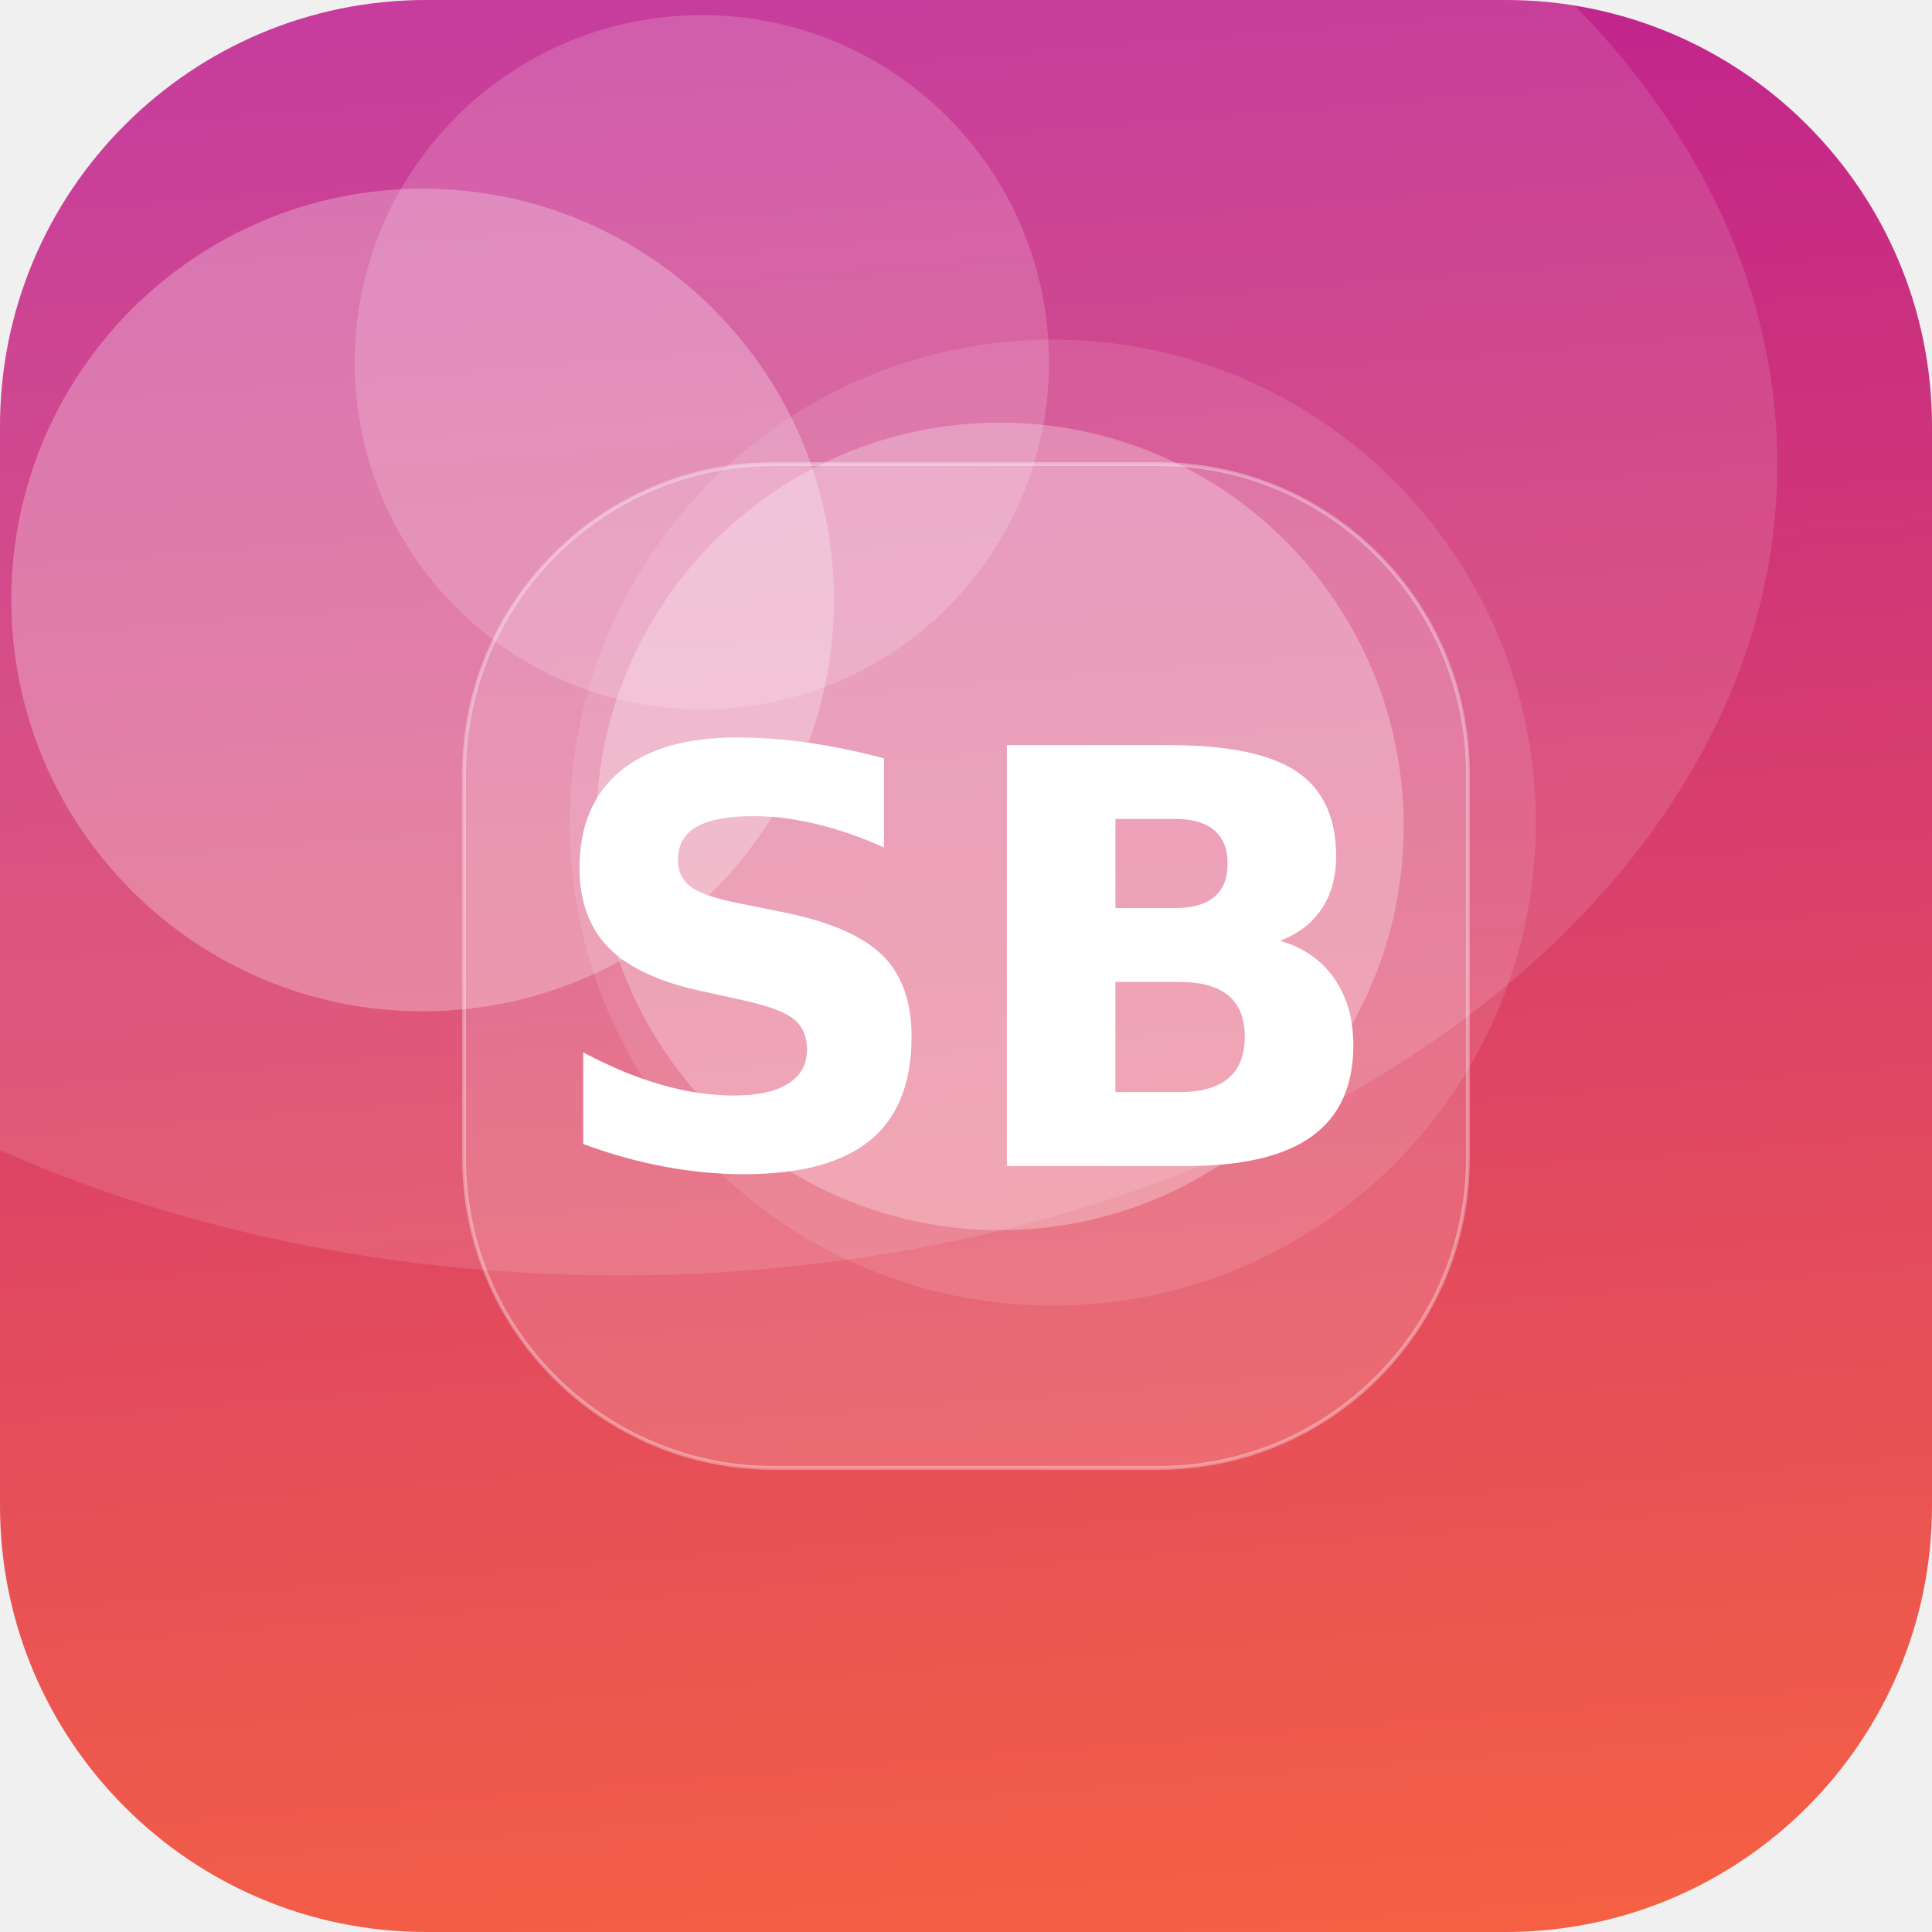
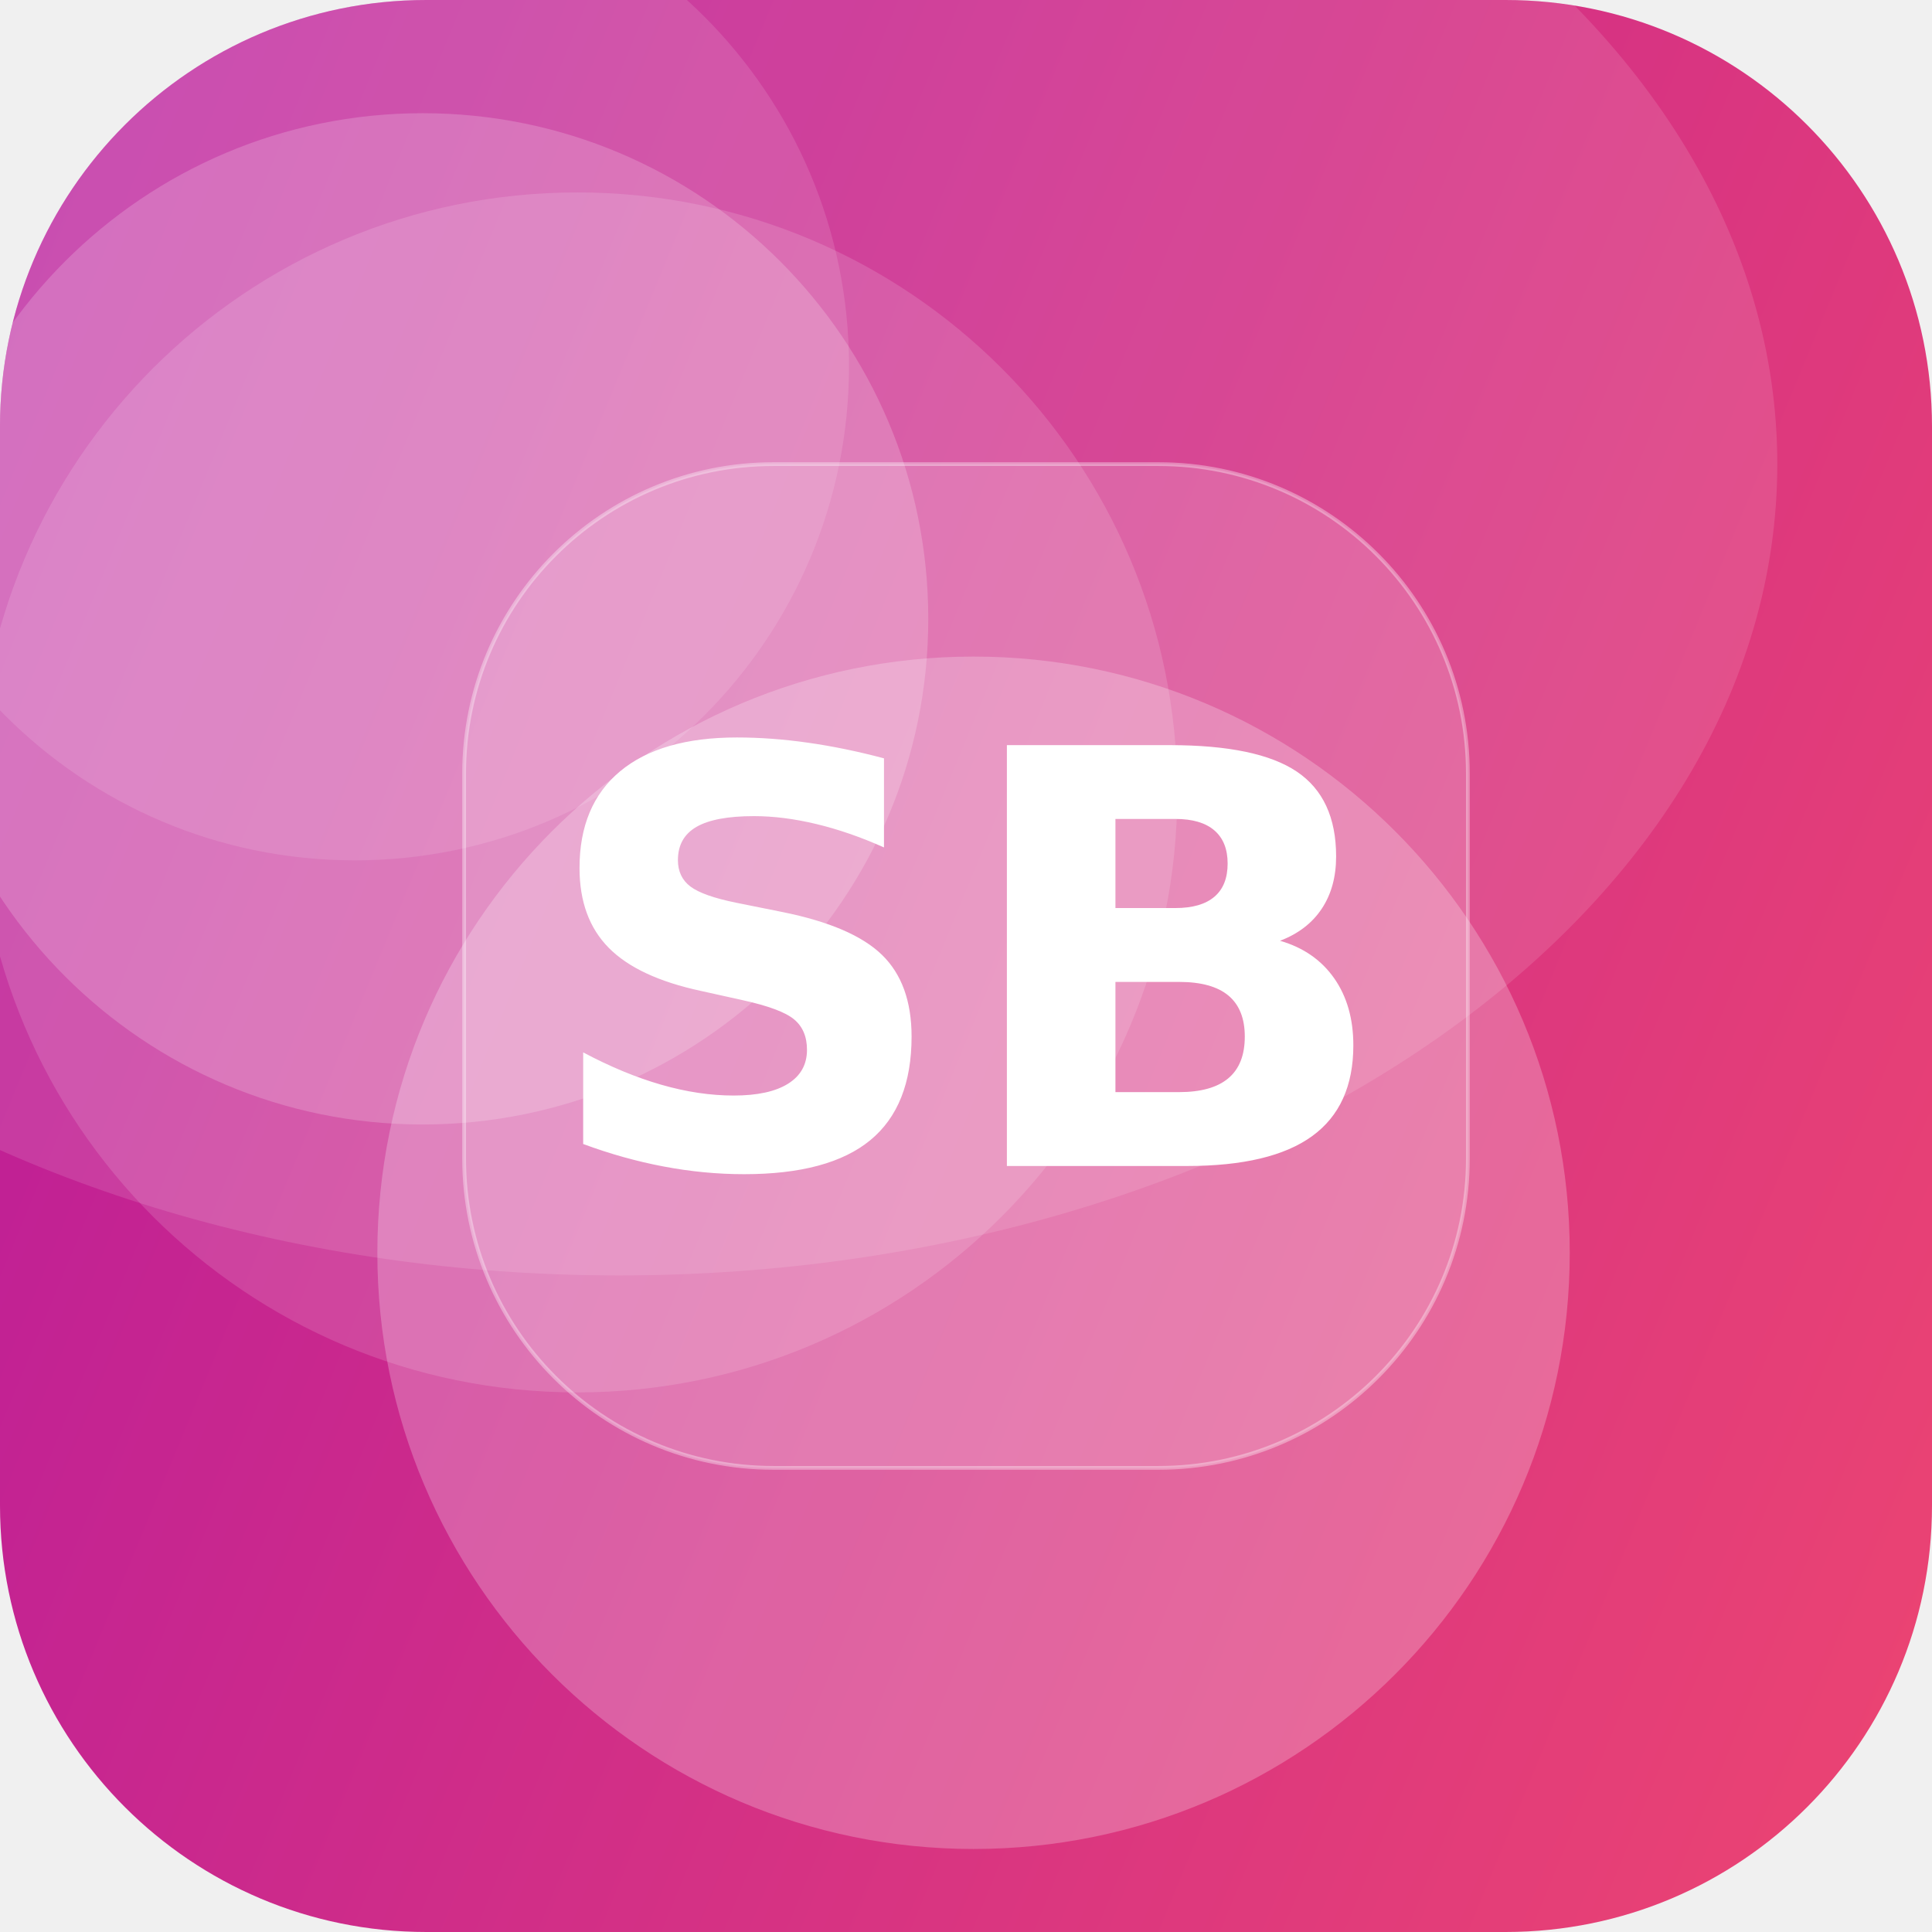
<svg xmlns="http://www.w3.org/2000/svg" width="512" height="512" viewBox="0 0 512 512">
  <defs>
-     <linearGradient id="g" x1="0" y1="0" x2="1" y2="1" gradientTransform="rotate(220 0.5 0.5)">
-       <stop offset="0" stop-color="#FF6B35" />
+     <linearGradient id="g" x1="0" y1="0" x2="1" y2="1" gradientTransform="rotate(158 0.5 0.5)">
+       <stop offset="0" stop-color="#EF476F" />
      <stop offset="1" stop-color="#B5179E" />
    </linearGradient>
    <clipPath id="c">
      <rect width="512" height="512" rx="113" />
    </clipPath>
  </defs>
  <g clip-path="url(#c)">
    <rect width="512" height="512" fill="url(#g)" />
-     <circle cx="265" cy="219" r="107" fill="#FFFFFF" fill-opacity="0.27" />
-     <circle cx="186" cy="96" r="92" fill="#FFFFFF" fill-opacity="0.17" />
-     <circle cx="279" cy="218" r="128" fill="#FFFFFF" fill-opacity="0.11" />
-     <circle cx="112" cy="159" r="109" fill="#FFFFFF" fill-opacity="0.27" />
+     <circle cx="258" cy="332" r="158" fill="#FFFFFF" fill-opacity="0.24" />
+     <circle cx="153" cy="210" r="159" fill="#FFFFFF" fill-opacity="0.14" />
+     <circle cx="94" cy="97" r="131" fill="#FFFFFF" fill-opacity="0.12" />
+     <circle cx="112" cy="164" r="134" fill="#FFFFFF" fill-opacity="0.19" />
    <ellipse cx="164" cy="123" rx="307" ry="215" fill="#FFFFFF" fill-opacity="0.12" />
    <rect x="123" y="123" width="266" height="266" rx="82" fill="#FFFFFF" fill-opacity="0.16" stroke="#FFFFFF" stroke-opacity="0.35" />
    <text x="50%" y="50%" dy="53" text-anchor="middle" font-family="DejaVu Sans, Helvetica, Arial, sans-serif" font-weight="bold" font-size="153" fill="#FFFFFF">SB</text>
  </g>
</svg>
